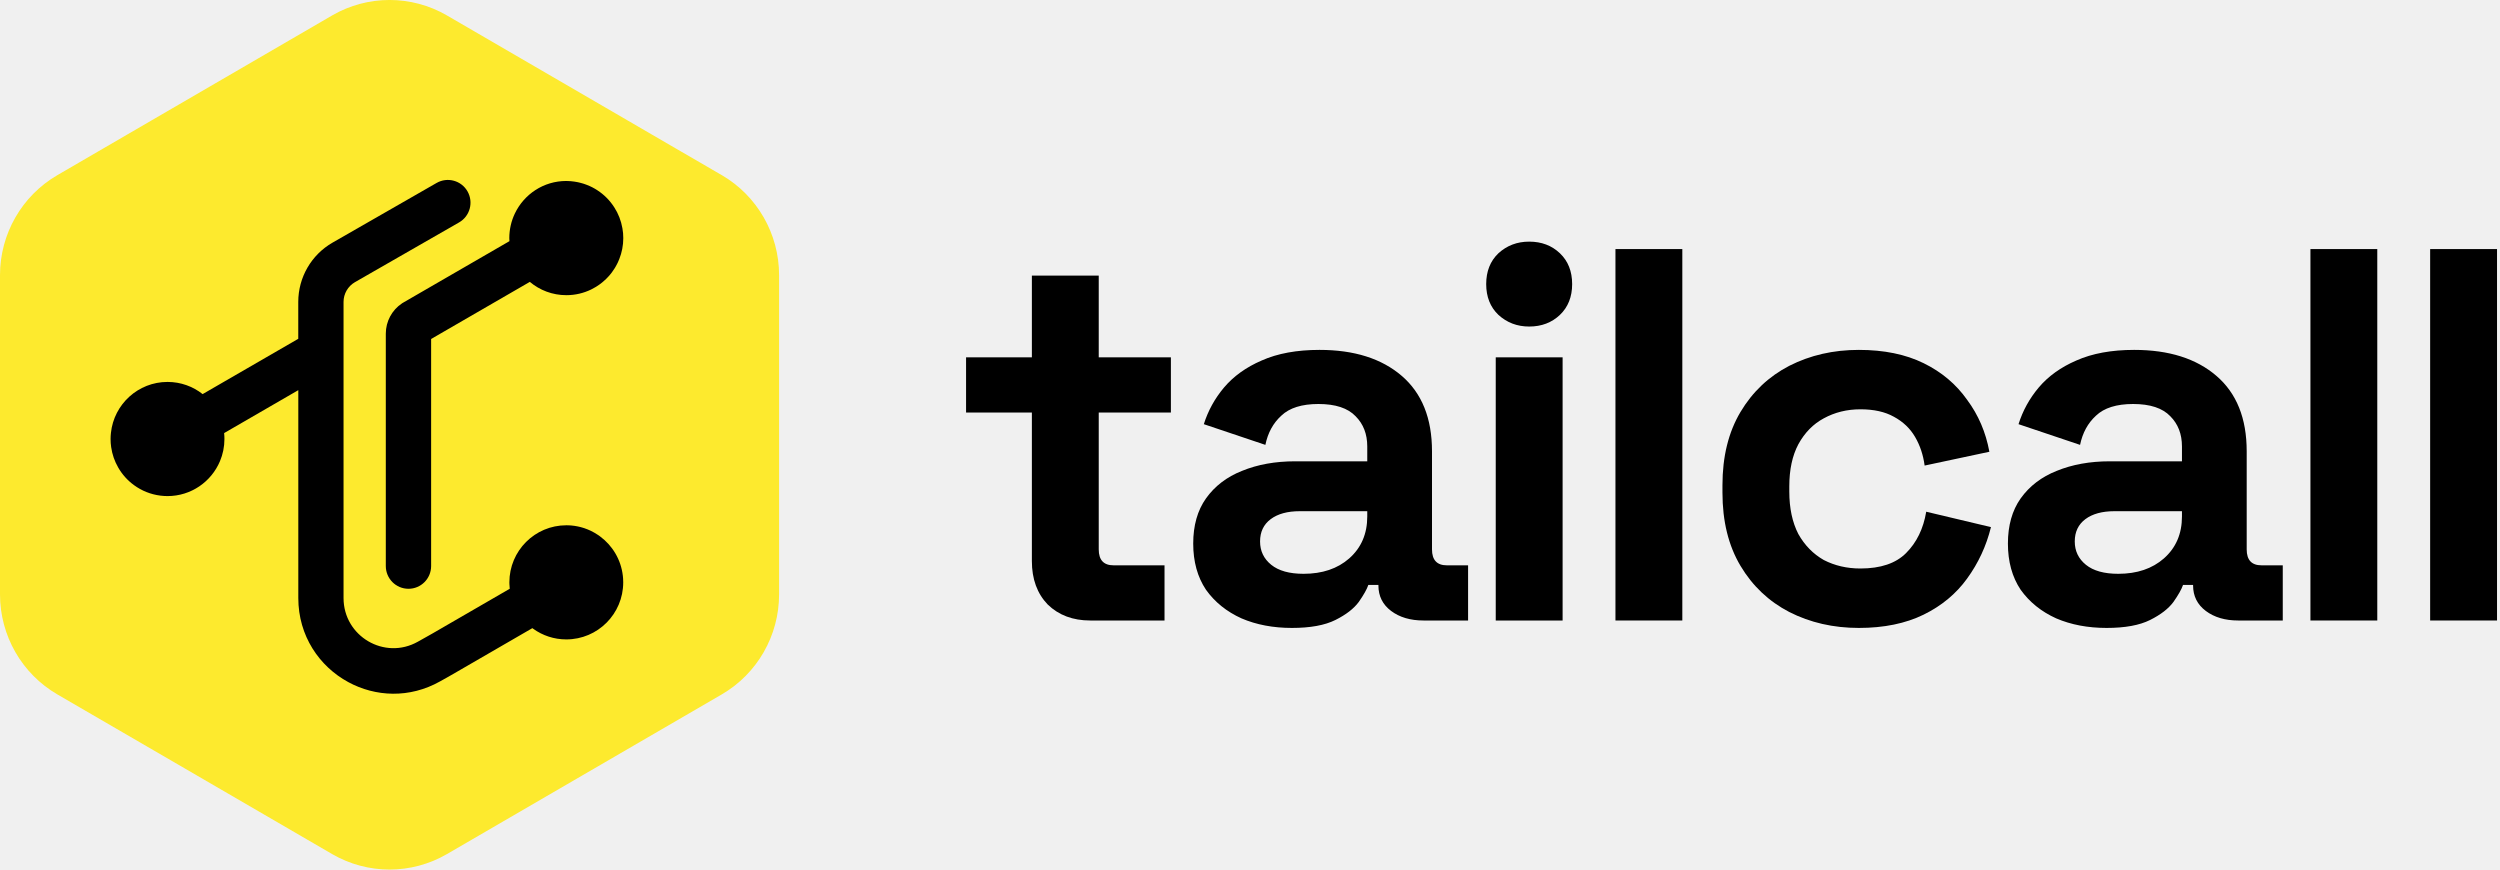
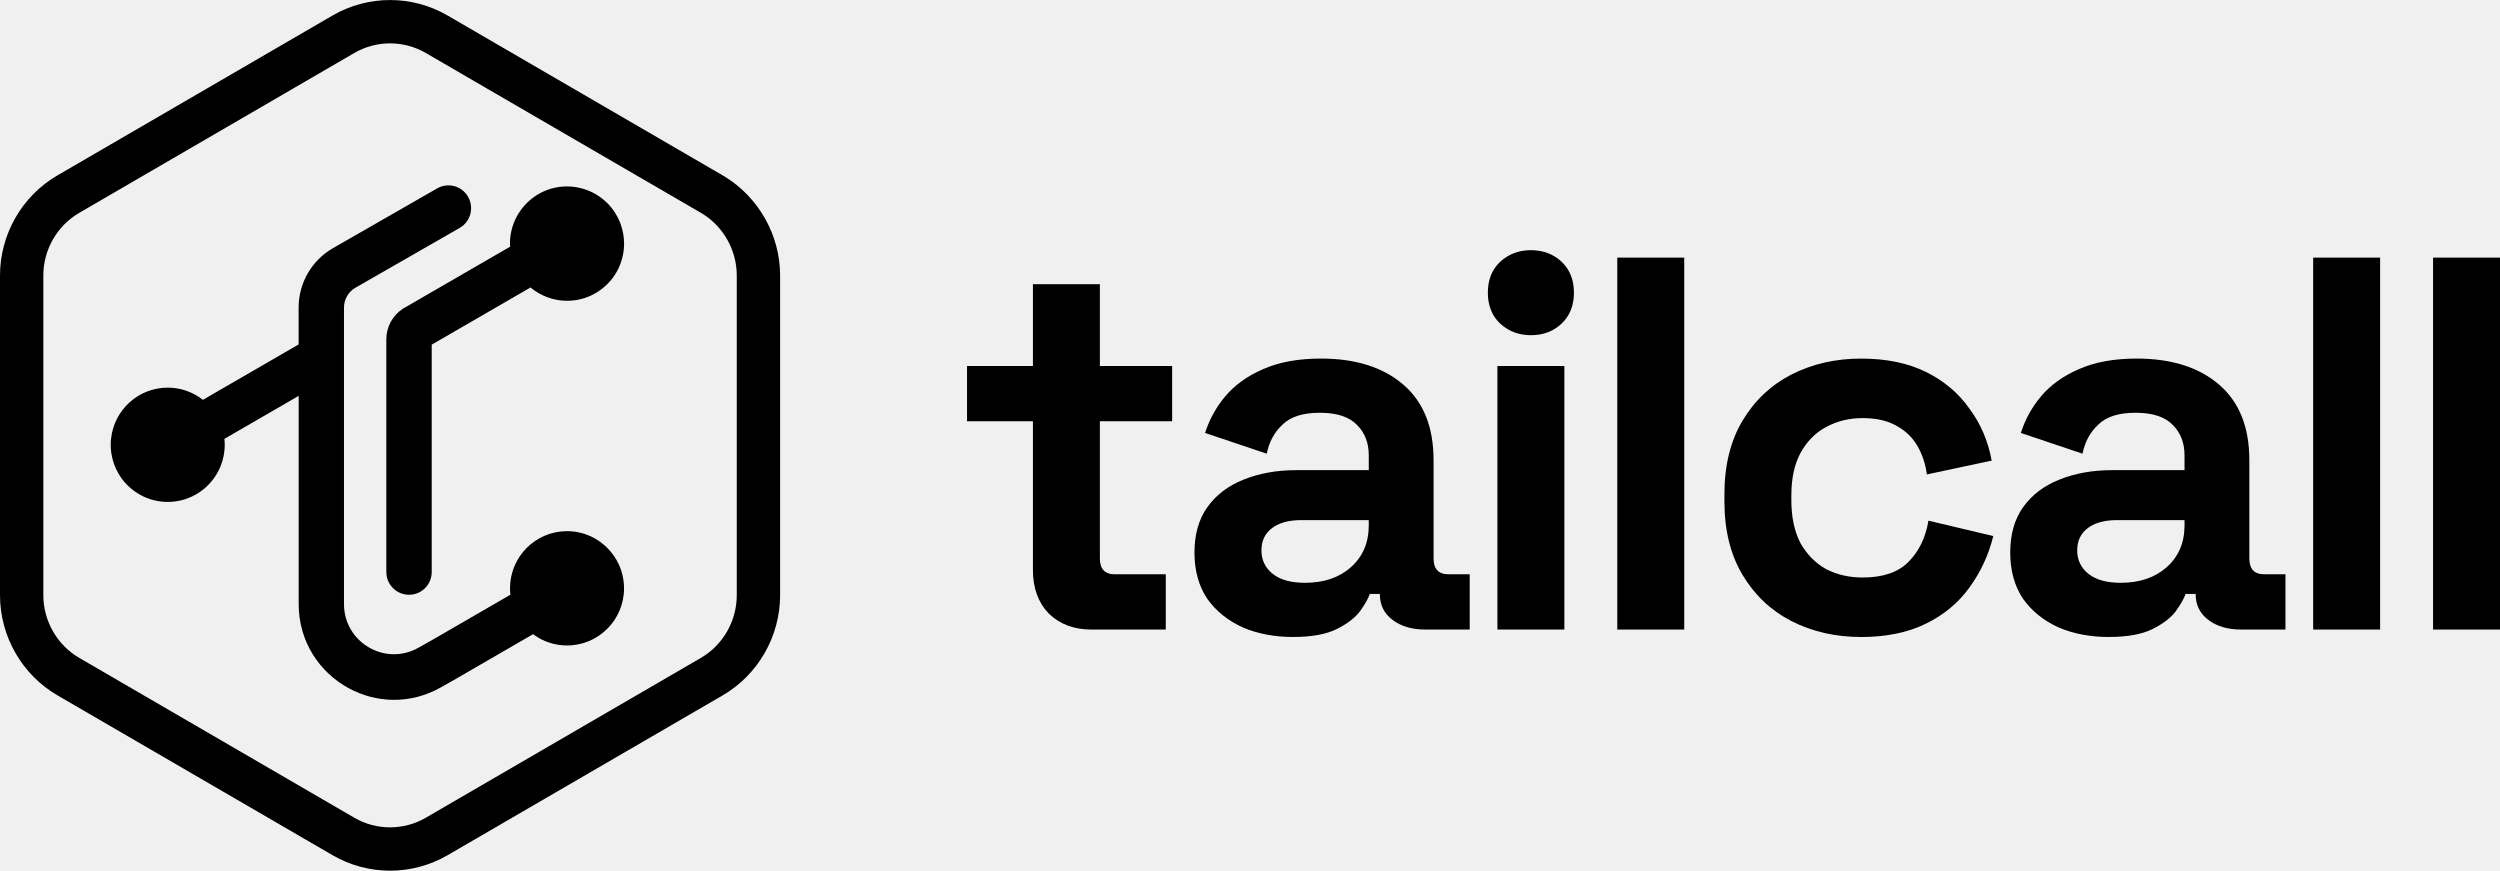
- <svg xmlns="http://www.w3.org/2000/svg" width="115" height="40" viewBox="0 0 115 40" fill="none">
-   <g clip-path="url(#clip0_4916_220410)">
-     <path d="M33.197 8.055L32.232 7.493L31.121 6.849L29.96 6.174L28.898 5.556L20.561 0.711C18.926 -0.238 16.912 -0.238 15.277 0.711L2.642 8.055C1.007 9.004 0 10.759 0 12.658V27.341C0 29.241 1.007 30.996 2.642 31.945L9.042 35.663L11.313 36.983L15.277 39.287C16.912 40.237 18.926 40.237 20.561 39.287L33.197 31.945C34.831 30.996 35.838 29.241 35.838 27.341V12.658C35.838 10.758 34.831 9.003 33.197 8.053V8.055Z" fill="#FDEA2E" />
-     <path fill-rule="evenodd" clip-rule="evenodd" d="M28.668 26.788C28.668 28.238 27.496 29.413 26.05 29.413C25.483 29.413 24.959 29.233 24.53 28.925C24.516 28.916 24.502 28.906 24.488 28.895L20.753 31.057L20.711 31.08L20.246 31.342C18.837 32.136 17.269 32.054 16.023 31.378C14.687 30.655 13.722 29.249 13.722 27.51V17.948H13.72L10.311 19.921C10.311 19.921 10.311 19.922 10.31 19.922C10.32 20.013 10.324 20.102 10.324 20.195C10.324 20.555 10.251 20.9 10.119 21.213C9.723 22.157 8.792 22.82 7.706 22.82C7.595 22.82 7.486 22.812 7.379 22.799C6.93 22.743 6.517 22.574 6.168 22.319C5.871 22.104 5.621 21.827 5.438 21.507C5.273 21.222 5.161 20.904 5.113 20.565C5.095 20.444 5.087 20.32 5.087 20.195C5.087 20.099 5.092 20.005 5.103 19.911C5.243 18.594 6.356 17.569 7.706 17.569C8.316 17.569 8.877 17.778 9.321 18.129L13.72 15.585V13.888C13.72 12.76 14.322 11.722 15.295 11.162L20.083 8.416C20.584 8.129 21.22 8.302 21.506 8.804C21.791 9.306 21.618 9.945 21.118 10.231L16.33 12.978C16.006 13.164 15.803 13.511 15.803 13.888V27.51C15.803 29.271 17.692 30.38 19.222 29.518L19.889 29.143L23.448 27.083C23.439 27.013 23.434 26.941 23.433 26.868C23.431 26.842 23.431 26.815 23.431 26.788C23.431 25.338 24.603 24.163 26.05 24.163C26.085 24.163 26.121 24.164 26.156 24.165C26.182 24.166 26.209 24.167 26.235 24.169C26.259 24.171 26.281 24.172 26.304 24.175C26.388 24.183 26.469 24.194 26.551 24.211C26.577 24.217 26.605 24.222 26.631 24.228C26.658 24.234 26.684 24.24 26.71 24.247C26.736 24.254 26.76 24.26 26.785 24.268C26.817 24.277 26.85 24.287 26.882 24.297C26.887 24.299 26.893 24.302 26.899 24.304C26.942 24.319 26.986 24.334 27.028 24.352C27.076 24.372 27.123 24.393 27.17 24.414C27.282 24.468 27.391 24.53 27.494 24.599C27.523 24.618 27.553 24.638 27.581 24.659C27.588 24.664 27.596 24.67 27.604 24.675C27.605 24.676 27.605 24.677 27.606 24.677C28.174 25.098 28.567 25.745 28.651 26.487C28.661 26.575 28.667 26.664 28.667 26.755C28.668 26.765 28.668 26.777 28.668 26.788Z" fill="black" />
-     <path fill-rule="evenodd" clip-rule="evenodd" d="M28.671 10.953C28.671 11.292 28.606 11.617 28.488 11.914C28.468 11.963 28.448 12.011 28.426 12.06C28.414 12.084 28.403 12.108 28.391 12.131C28.368 12.18 28.342 12.228 28.314 12.274C28.303 12.293 28.292 12.313 28.28 12.332C28.239 12.4 28.194 12.464 28.148 12.527C28.123 12.56 28.098 12.592 28.073 12.622C28.051 12.648 28.03 12.673 28.008 12.698C28.006 12.701 28.004 12.703 28.001 12.705C27.989 12.719 27.976 12.733 27.964 12.745C27.952 12.759 27.939 12.772 27.925 12.785C27.916 12.796 27.904 12.808 27.893 12.819C27.852 12.86 27.81 12.899 27.767 12.935C27.742 12.957 27.718 12.978 27.693 12.998C27.609 13.066 27.522 13.128 27.431 13.184C27.413 13.196 27.395 13.207 27.377 13.216C27.316 13.253 27.252 13.287 27.188 13.319C26.844 13.485 26.459 13.578 26.052 13.578C25.412 13.578 24.826 13.348 24.372 12.966L19.832 15.593V26.038C19.832 26.616 19.366 27.084 18.79 27.084C18.214 27.084 17.747 26.616 17.747 26.038V15.348C17.747 14.784 18.03 14.262 18.493 13.954C18.499 13.95 18.504 13.946 18.509 13.943C18.511 13.943 18.512 13.943 18.513 13.941L18.588 13.897L23.435 11.093C23.435 11.082 23.435 11.072 23.433 11.062C23.431 11.026 23.428 10.991 23.428 10.954C23.428 10.548 23.52 10.163 23.684 9.82C24.106 8.936 25.005 8.325 26.047 8.325C26.116 8.325 26.182 8.329 26.25 8.334H26.251C26.303 8.338 26.355 8.343 26.406 8.352C26.406 8.352 26.407 8.352 26.409 8.352C26.461 8.36 26.513 8.369 26.563 8.378C26.564 8.378 26.566 8.38 26.568 8.38C26.584 8.383 26.6 8.387 26.616 8.39C26.641 8.395 26.664 8.401 26.687 8.407C26.731 8.418 26.773 8.429 26.815 8.442C26.831 8.446 26.846 8.452 26.862 8.457C26.878 8.461 26.892 8.467 26.908 8.473C26.939 8.483 26.971 8.495 27 8.507C27.17 8.572 27.33 8.654 27.479 8.753C27.791 8.955 28.057 9.224 28.257 9.538C28.442 9.825 28.571 10.152 28.631 10.502C28.658 10.648 28.671 10.799 28.671 10.953Z" fill="black" />
-   </g>
-   <path d="M50.151 28.543C49.354 28.543 48.703 28.299 48.198 27.811C47.71 27.306 47.466 26.639 47.466 25.809V18.975H44.439V16.436H47.466V12.677H50.542V16.436H53.861V18.975H50.542V25.272C50.542 25.761 50.769 26.005 51.225 26.005H53.568V28.543H50.151Z" fill="black" />
-   <path d="M59.428 28.885C58.565 28.885 57.792 28.738 57.109 28.445C56.426 28.136 55.88 27.697 55.474 27.127C55.083 26.542 54.888 25.834 54.888 25.004C54.888 24.174 55.083 23.482 55.474 22.929C55.88 22.36 56.434 21.936 57.133 21.66C57.849 21.367 58.663 21.22 59.574 21.22H62.894V20.537C62.894 19.967 62.715 19.504 62.357 19.146C61.999 18.771 61.429 18.584 60.648 18.584C59.883 18.584 59.314 18.763 58.94 19.121C58.565 19.463 58.321 19.91 58.207 20.464L55.376 19.512C55.571 18.893 55.88 18.332 56.303 17.828C56.743 17.307 57.321 16.892 58.037 16.583C58.769 16.257 59.656 16.095 60.697 16.095C62.292 16.095 63.553 16.493 64.481 17.291C65.408 18.088 65.872 19.243 65.872 20.757V25.272C65.872 25.761 66.1 26.005 66.555 26.005H67.532V28.543H65.481C64.879 28.543 64.383 28.397 63.992 28.104C63.602 27.811 63.407 27.42 63.407 26.932V26.908H62.943C62.878 27.103 62.731 27.363 62.504 27.689C62.276 27.998 61.918 28.275 61.429 28.519C60.941 28.763 60.274 28.885 59.428 28.885ZM59.965 26.395C60.827 26.395 61.527 26.159 62.064 25.687C62.617 25.199 62.894 24.556 62.894 23.759V23.515H59.794C59.224 23.515 58.777 23.637 58.452 23.881C58.126 24.125 57.963 24.467 57.963 24.906C57.963 25.346 58.134 25.703 58.476 25.98C58.818 26.257 59.314 26.395 59.965 26.395Z" fill="black" />
-   <path d="M68.804 28.543V16.436H71.88V28.543H68.804ZM70.342 15.021C69.789 15.021 69.317 14.841 68.926 14.483C68.552 14.126 68.365 13.653 68.365 13.068C68.365 12.482 68.552 12.01 68.926 11.652C69.317 11.294 69.789 11.115 70.342 11.115C70.911 11.115 71.383 11.294 71.758 11.652C72.132 12.01 72.319 12.482 72.319 13.068C72.319 13.653 72.132 14.126 71.758 14.483C71.383 14.841 70.911 15.021 70.342 15.021Z" fill="black" />
-   <path d="M74.311 28.543V11.457H77.387V28.543H74.311Z" fill="black" />
-   <path d="M85.506 28.885C84.334 28.885 83.269 28.641 82.308 28.153C81.365 27.664 80.616 26.957 80.063 26.029C79.51 25.102 79.233 23.979 79.233 22.66V22.319C79.233 21.001 79.51 19.878 80.063 18.95C80.616 18.023 81.365 17.315 82.308 16.827C83.269 16.339 84.334 16.095 85.506 16.095C86.661 16.095 87.654 16.298 88.484 16.705C89.314 17.111 89.981 17.673 90.486 18.389C91.006 19.089 91.348 19.886 91.511 20.781L88.533 21.416C88.468 20.927 88.321 20.488 88.093 20.098C87.866 19.707 87.54 19.398 87.117 19.17C86.71 18.942 86.198 18.828 85.579 18.828C84.961 18.828 84.4 18.967 83.895 19.243C83.407 19.504 83.016 19.902 82.723 20.439C82.447 20.96 82.308 21.603 82.308 22.368V22.612C82.308 23.377 82.447 24.027 82.723 24.564C83.016 25.085 83.407 25.484 83.895 25.761C84.4 26.021 84.961 26.151 85.579 26.151C86.507 26.151 87.207 25.915 87.678 25.443C88.167 24.955 88.476 24.32 88.606 23.539L91.584 24.247C91.372 25.11 91.006 25.899 90.486 26.615C89.981 27.315 89.314 27.868 88.484 28.275C87.654 28.681 86.661 28.885 85.506 28.885Z" fill="black" />
-   <path d="M96.904 28.885C96.041 28.885 95.268 28.738 94.585 28.445C93.901 28.136 93.356 27.697 92.949 27.127C92.559 26.542 92.364 25.834 92.364 25.004C92.364 24.174 92.559 23.482 92.949 22.929C93.356 22.36 93.909 21.936 94.609 21.66C95.325 21.367 96.139 21.22 97.05 21.22H100.37V20.537C100.37 19.967 100.191 19.504 99.833 19.146C99.475 18.771 98.905 18.584 98.124 18.584C97.359 18.584 96.79 18.763 96.415 19.121C96.041 19.463 95.797 19.91 95.683 20.464L92.852 19.512C93.047 18.893 93.356 18.332 93.779 17.828C94.219 17.307 94.796 16.892 95.512 16.583C96.245 16.257 97.131 16.095 98.173 16.095C99.768 16.095 101.029 16.493 101.956 17.291C102.884 18.088 103.348 19.243 103.348 20.757V25.272C103.348 25.761 103.575 26.005 104.031 26.005H105.007V28.543H102.957C102.355 28.543 101.859 28.397 101.468 28.104C101.078 27.811 100.882 27.42 100.882 26.932V26.908H100.419C100.353 27.103 100.207 27.363 99.979 27.689C99.751 27.998 99.393 28.275 98.905 28.519C98.417 28.763 97.75 28.885 96.904 28.885ZM97.441 26.395C98.303 26.395 99.003 26.159 99.54 25.687C100.093 25.199 100.37 24.556 100.37 23.759V23.515H97.27C96.7 23.515 96.253 23.637 95.927 23.881C95.602 24.125 95.439 24.467 95.439 24.906C95.439 25.346 95.61 25.703 95.952 25.98C96.293 26.257 96.79 26.395 97.441 26.395Z" fill="black" />
-   <path d="M106.28 28.543V11.457H109.355V28.543H106.28Z" fill="black" />
-   <path d="M111.787 28.543V11.457H114.863V28.543H111.787Z" fill="black" />
+ <svg xmlns="http://www.w3.org/2000/svg" id="Layer_1" viewBox="0 0 1920 668.71">
  <defs>
-     <clipPath id="clip0_4916_220410">
-       <rect width="35.838" height="40" fill="white" />
+     <style>.cls-1{clip-path:url(#clippath);}.cls-2{fill:none;}.cls-2,.cls-3,.cls-4{stroke-width:0px;}.cls-4{fill-rule:evenodd;}</style>
+     <clipPath id="clippath">
+       <rect class="cls-2" width="599.13" height="668.71" />
    </clipPath>
  </defs>
+   <path class="cls-3" d="m838.17,483.5c-13.33,0-24.21-4.08-32.65-12.24-8.16-8.43-12.24-19.59-12.24-33.46v-114.26h-50.6v-42.44h50.6v-62.84h51.42v62.84h55.5v42.44h-55.5v105.28c0,8.16,3.81,12.24,11.43,12.24h39.18v42.44h-57.13Z" />
+   <path class="cls-3" d="m993.26,489.21c-14.42,0-27.34-2.45-38.77-7.34-11.43-5.17-20.54-12.51-27.34-22.04-6.53-9.79-9.8-21.63-9.8-35.5s3.27-25.44,9.8-34.69c6.8-9.52,16.05-16.59,27.75-21.22,11.97-4.9,25.57-7.34,40.81-7.34h55.5v-11.43c0-9.52-2.99-17.27-8.98-23.26-5.99-6.26-15.51-9.39-28.57-9.39s-22.31,2.99-28.57,8.98c-6.25,5.71-10.33,13.19-12.24,22.44l-47.34-15.91c3.27-10.34,8.44-19.72,15.51-28.16,7.34-8.71,17-15.64,28.97-20.81,12.25-5.44,27.07-8.16,44.48-8.16,26.66,0,47.74,6.66,63.25,19.99,15.51,13.33,23.26,32.65,23.26,57.95v75.49c0,8.16,3.81,12.24,11.43,12.24h16.32v42.44h-34.28c-10.07,0-18.36-2.45-24.89-7.35-6.53-4.9-9.8-11.43-9.8-19.59v-.41h-7.75c-1.08,3.26-3.53,7.62-7.35,13.06-3.8,5.17-9.79,9.79-17.95,13.87-8.17,4.08-19.32,6.12-33.46,6.12Zm8.98-41.62c14.42,0,26.12-3.94,35.09-11.83,9.25-8.16,13.88-18.91,13.88-32.24v-4.08h-51.82c-9.52,0-17,2.04-22.44,6.12-5.44,4.08-8.16,9.79-8.16,17.14s2.86,13.33,8.57,17.95c5.72,4.62,14.01,6.94,24.89,6.94Z" />
+   <path class="cls-3" d="m1150.01,483.5v-202.4h51.42v202.4h-51.42Zm25.71-226.07c-9.25,0-17.14-2.99-23.67-8.98-6.26-5.98-9.39-13.87-9.39-23.67s3.13-17.68,9.39-23.67c6.52-5.98,14.42-8.98,23.67-8.98s17.41,2.99,23.67,8.98c6.26,5.99,9.39,13.87,9.39,23.67s-3.13,17.68-9.39,23.67c-6.25,5.99-14.15,8.98-23.67,8.98Z" />
+   <path class="cls-3" d="m1242.07,483.5V197.85h51.42v285.65h-51.42Z" />
+   <path class="cls-3" d="m1429.23,489.21c-19.59,0-37.4-4.08-53.45-12.24-15.78-8.16-28.3-20-37.54-35.5-9.25-15.51-13.88-34.28-13.88-56.31v-5.71c0-22.04,4.63-40.81,13.88-56.31,9.24-15.51,21.76-27.34,37.54-35.5,16.05-8.16,33.87-12.24,53.45-12.24s35.91,3.4,49.78,10.2c13.88,6.8,25.03,16.19,33.46,28.16,8.71,11.7,14.42,25.03,17.14,39.99l-49.78,10.61c-1.09-8.16-3.54-15.51-7.35-22.04-3.81-6.53-9.25-11.7-16.33-15.51-6.8-3.81-15.37-5.71-25.71-5.71s-19.72,2.31-28.15,6.94c-8.16,4.35-14.69,11.02-19.59,20-4.63,8.71-6.94,19.45-6.94,32.24v4.08c0,12.79,2.31,23.67,6.94,32.65,4.89,8.71,11.43,15.37,19.59,19.99,8.43,4.35,17.82,6.53,28.15,6.53,15.51,0,27.21-3.94,35.1-11.83,8.16-8.16,13.33-18.77,15.51-31.83l49.78,11.83c-3.53,14.42-9.66,27.61-18.36,39.58-8.43,11.7-19.59,20.95-33.46,27.75-13.87,6.8-30.47,10.2-49.78,10.2Z" />
+   <path class="cls-3" d="m1619.77,489.21c-14.42,0-27.34-2.45-38.77-7.34-11.43-5.17-20.54-12.51-27.34-22.04-6.53-9.79-9.8-21.63-9.8-35.5s3.27-25.44,9.8-34.69c6.8-9.52,16.05-16.59,27.75-21.22,11.96-4.9,25.57-7.34,40.81-7.34h55.49v-11.43c0-9.52-2.99-17.27-8.98-23.26-5.99-6.26-15.51-9.39-28.57-9.39s-22.31,2.99-28.56,8.98c-6.26,5.71-10.34,13.19-12.25,22.44l-47.33-15.91c3.27-10.34,8.43-19.72,15.51-28.16,7.35-8.71,17-15.64,28.97-20.81,12.24-5.44,27.07-8.16,44.48-8.16,26.66,0,47.74,6.66,63.25,19.99,15.51,13.33,23.26,32.65,23.26,57.95v75.49c0,8.16,3.8,12.24,11.43,12.24h16.32v42.44h-34.28c-10.07,0-18.36-2.45-24.89-7.35-6.52-4.9-9.79-11.43-9.79-19.59v-.41h-7.75c-1.09,3.26-3.54,7.62-7.35,13.06-3.81,5.17-9.8,9.79-17.96,13.87s-19.32,6.12-33.46,6.12Zm8.98-41.62c14.42,0,26.12-3.94,35.1-11.83,9.24-8.16,13.87-18.91,13.87-32.24v-4.08h-51.82c-9.53,0-17,2.04-22.45,6.12-5.44,4.08-8.16,9.79-8.16,17.14s2.86,13.33,8.57,17.95c5.71,4.62,14.01,6.94,24.89,6.94Z" />
+   <path class="cls-3" d="m1776.51,483.5V197.85h51.42v285.65h-51.42Z" />
+   <path class="cls-3" d="m1868.59,483.5V197.85h51.41v285.65h-51.41Z" />
+   <g class="cls-1">
+     <path class="cls-3" d="m299.57,668.67c-15.27,0-30.54-3.96-44.16-11.87l-211.24-122.75C16.93,518.24,0,488.74,0,457.08v-245.47C0,179.97,16.92,150.48,44.18,134.66L255.4,11.9c27.25-15.82,61.09-15.83,88.33,0l212.6,123.55c26.53,16.2,42.8,45.31,42.8,76.17v245.47c0,31.65-16.92,61.15-44.15,76.97l-211.25,122.75c-13.62,7.91-28.89,11.87-44.16,11.87Zm0-635.37c-9.49,0-18.97,2.46-27.44,7.38L60.9,163.44c-17.04,9.89-27.62,28.34-27.62,48.17v245.47c0,19.84,10.58,38.31,27.6,48.19l211.24,122.76c16.93,9.83,37.95,9.83,54.88,0l211.25-122.75c17.02-9.89,27.59-28.35,27.59-48.19v-245.47c0-19.34-10.17-37.57-26.54-47.57l-72.92-42.38-139.37-80.98c-8.46-4.92-17.96-7.38-27.44-7.38Z" />
+     <path class="cls-4" d="m479.27,451.83c0,24.24-19.6,43.89-43.77,43.89-9.48,0-18.24-3.01-25.41-8.16-.25-.16-.48-.32-.71-.5l-62.44,36.14-.71.39-7.77,4.38c-23.57,13.26-49.77,11.9-70.59.6-22.35-12.09-38.48-35.61-38.48-64.67v-159.86h-.04l-56.99,32.98s0,.02-.02.02c.18,1.52.25,3.01.25,4.56,0,6.03-1.22,11.79-3.43,17.02-6.62,15.78-22.19,26.86-40.34,26.86-1.86,0-3.68-.12-5.47-.35-7.5-.92-14.42-3.76-20.24-8.02-4.97-3.6-9.15-8.23-12.21-13.58-2.76-4.75-4.64-10.07-5.43-15.75-.3-2.02-.44-4.1-.44-6.19,0-1.6.09-3.17.27-4.73,2.35-22.02,20.95-39.15,43.52-39.15,10.19,0,19.57,3.49,27,9.36l73.53-42.54v-28.37c0-18.85,10.07-36.21,26.34-45.57l80.04-45.91c8.37-4.79,19-1.9,23.78,6.49,4.78,8.41,1.88,19.08-6.48,23.87l-80.04,45.91c-5.43,3.12-8.81,8.92-8.81,15.21v227.74c0,29.44,31.58,47.98,57.15,33.57l11.15-6.28,59.5-34.44c-.14-1.17-.23-2.38-.25-3.58-.04-.44-.04-.89-.04-1.35,0-24.24,19.6-43.89,43.79-43.89.58,0,1.19.02,1.77.04.44.02.88.04,1.33.07.39.04.76.05,1.15.11,1.4.12,2.76.32,4.12.6.44.09.9.18,1.35.28.44.09.88.19,1.33.32.42.11.83.21,1.24.34.55.16,1.1.32,1.63.5.09.04.18.07.28.11.73.25,1.45.51,2.16.82.8.32,1.59.67,2.37,1.03,1.88.9,3.7,1.93,5.41,3.09.5.32.99.66,1.45,1.01.12.09.27.18.39.27.02.02.02.04.04.04,9.5,7.04,16.07,17.86,17.46,30.25.18,1.47.28,2.96.28,4.49.02.18.02.37.02.55Z" />
+     <path class="cls-4" d="m479.31,187.1c0,5.67-1.08,11.1-3.04,16.07-.34.82-.67,1.63-1.04,2.45-.19.39-.39.8-.58,1.19-.39.82-.81,1.61-1.29,2.39-.18.32-.37.64-.57.96-.69,1.13-1.43,2.22-2.21,3.26-.41.55-.83,1.08-1.26,1.6-.35.43-.71.85-1.08,1.26-.04.05-.07.09-.12.12-.19.23-.41.46-.62.67-.19.23-.41.44-.64.66-.16.19-.35.39-.55.57-.67.69-1.38,1.35-2.11,1.95-.41.37-.81.71-1.24,1.05-1.4,1.13-2.85,2.18-4.37,3.12-.3.19-.6.37-.9.53-1.03.62-2.09,1.19-3.17,1.72-5.75,2.77-12.19,4.33-18.98,4.33-10.7,0-20.51-3.85-28.1-10.23l-75.88,43.92v174.61c0,9.66-7.8,17.48-17.43,17.48s-17.43-7.82-17.43-17.48v-178.71c0-9.43,4.72-18.16,12.46-23.32.11-.05.19-.12.28-.18.02,0,.04,0,.05-.04l1.26-.73,81.03-46.88c0-.18,0-.35-.04-.51-.04-.6-.09-1.19-.09-1.81,0-6.79,1.54-13.23,4.28-18.96,7.06-14.77,22.08-24.99,39.51-24.99,1.15,0,2.26.05,3.4.14h.02c.87.07,1.73.16,2.58.3h.05c.87.14,1.73.28,2.58.44.02,0,.04.02.07.02.27.05.55.12.81.18.41.09.8.18,1.19.28.73.18,1.43.37,2.14.58.27.07.51.16.78.25.27.07.51.16.78.27.51.18,1.04.37,1.54.57,2.83,1.08,5.5,2.46,8,4.11,5.22,3.39,9.66,7.87,13,13.12,3.1,4.81,5.25,10.27,6.26,16.12.44,2.45.65,4.97.65,7.54Z" />
+   </g>
</svg>
